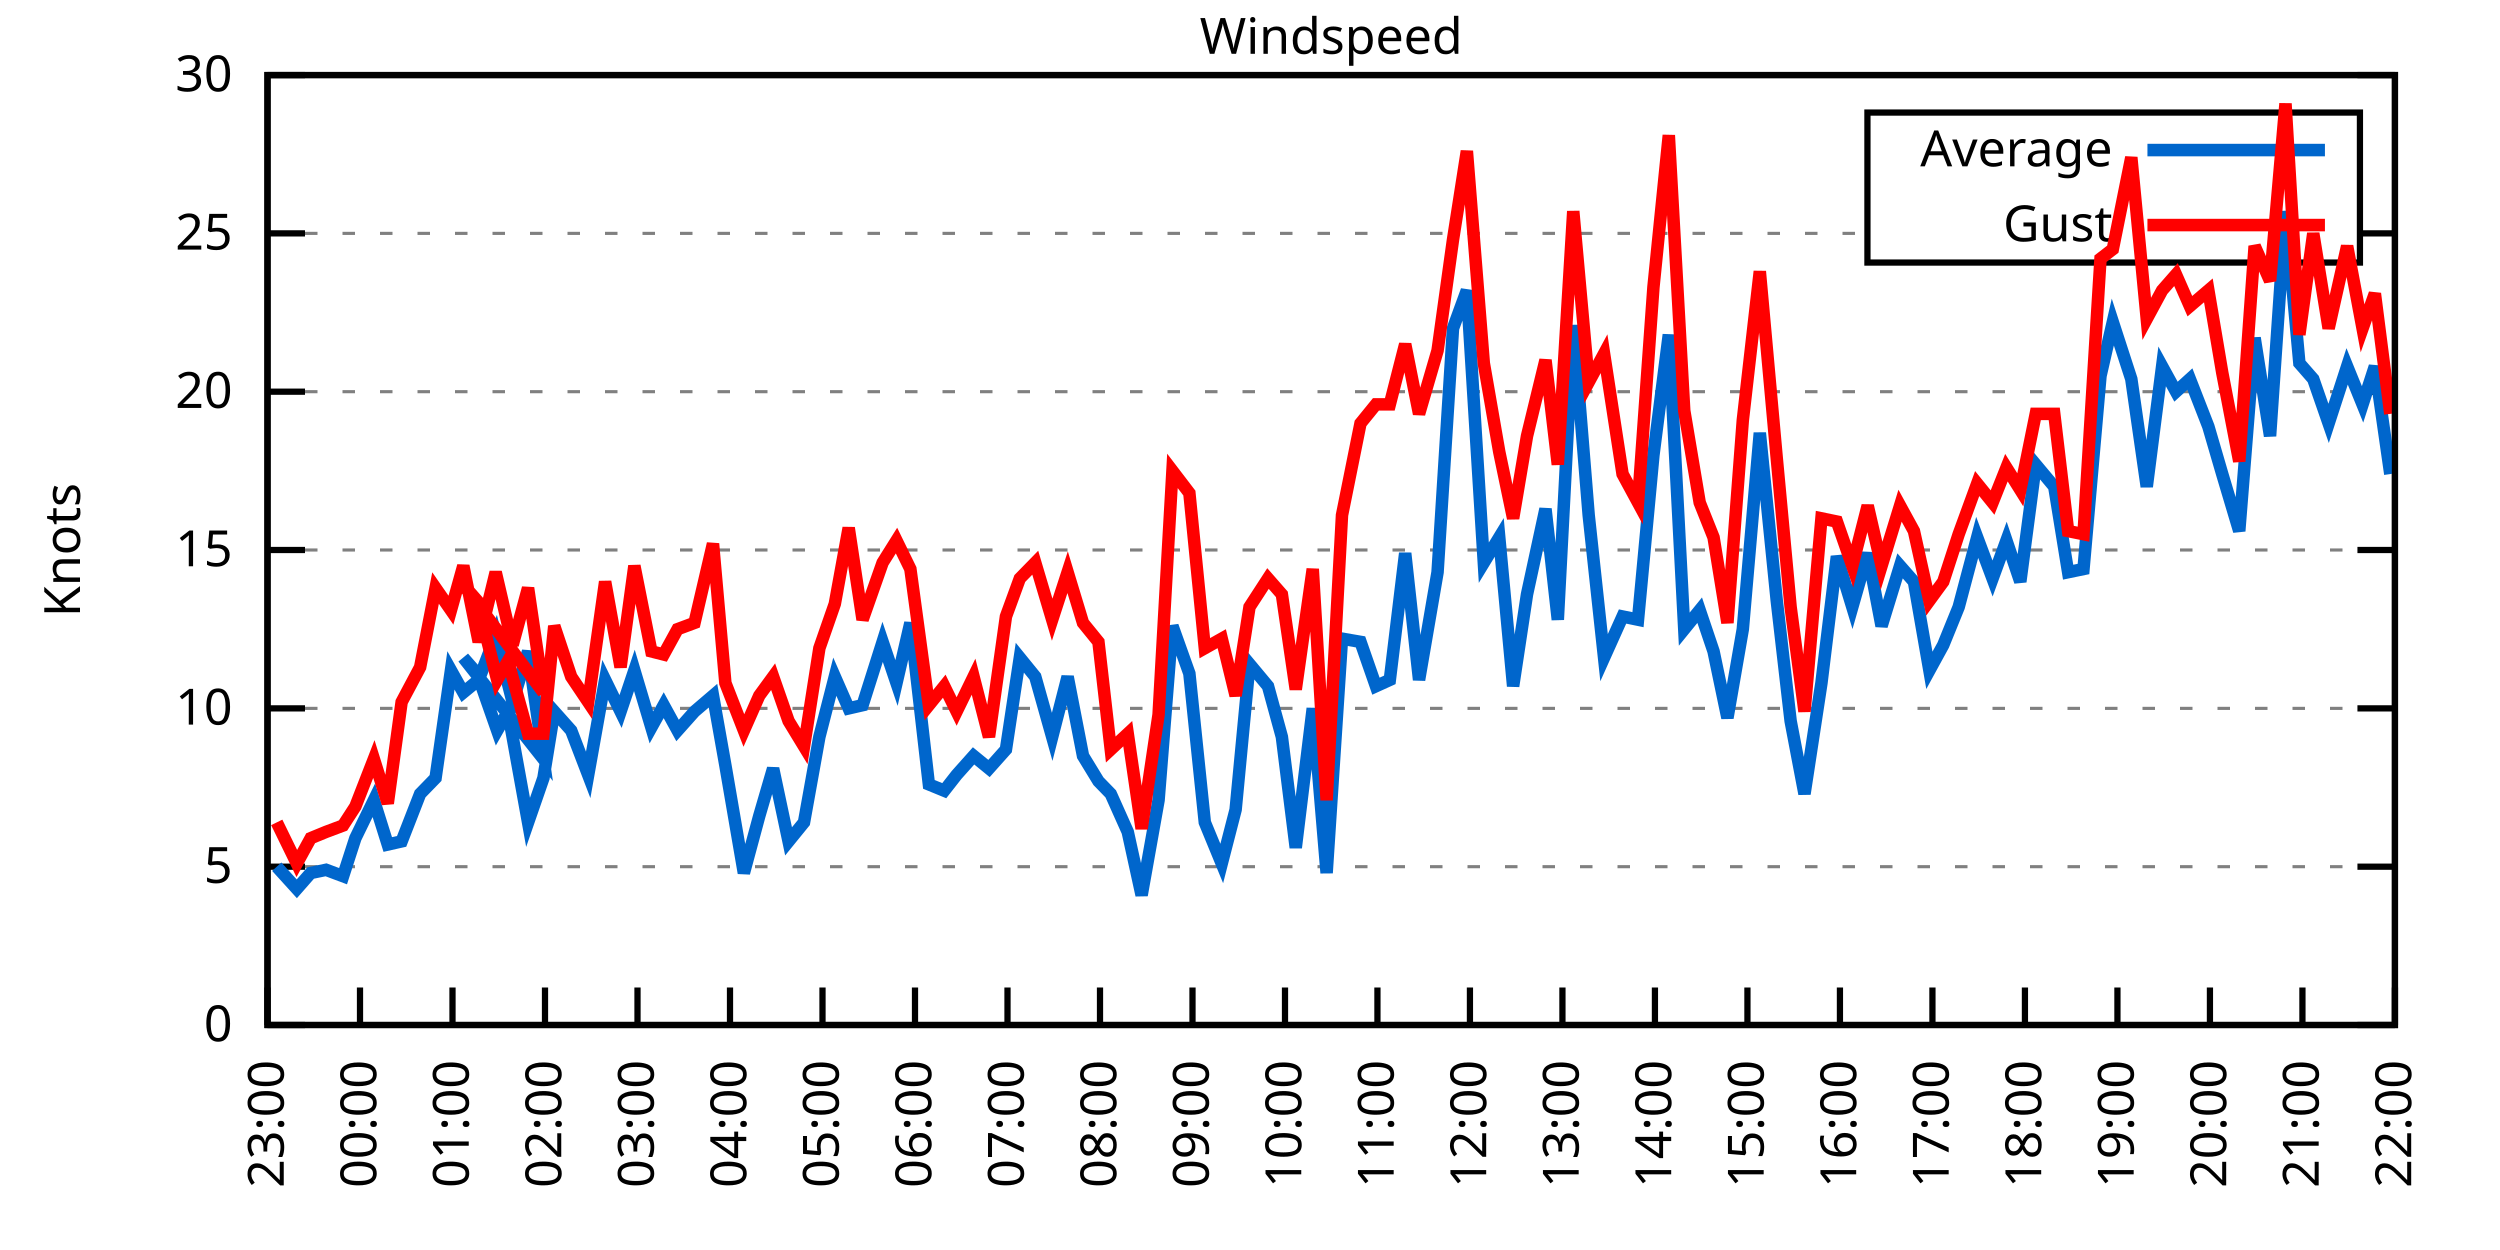
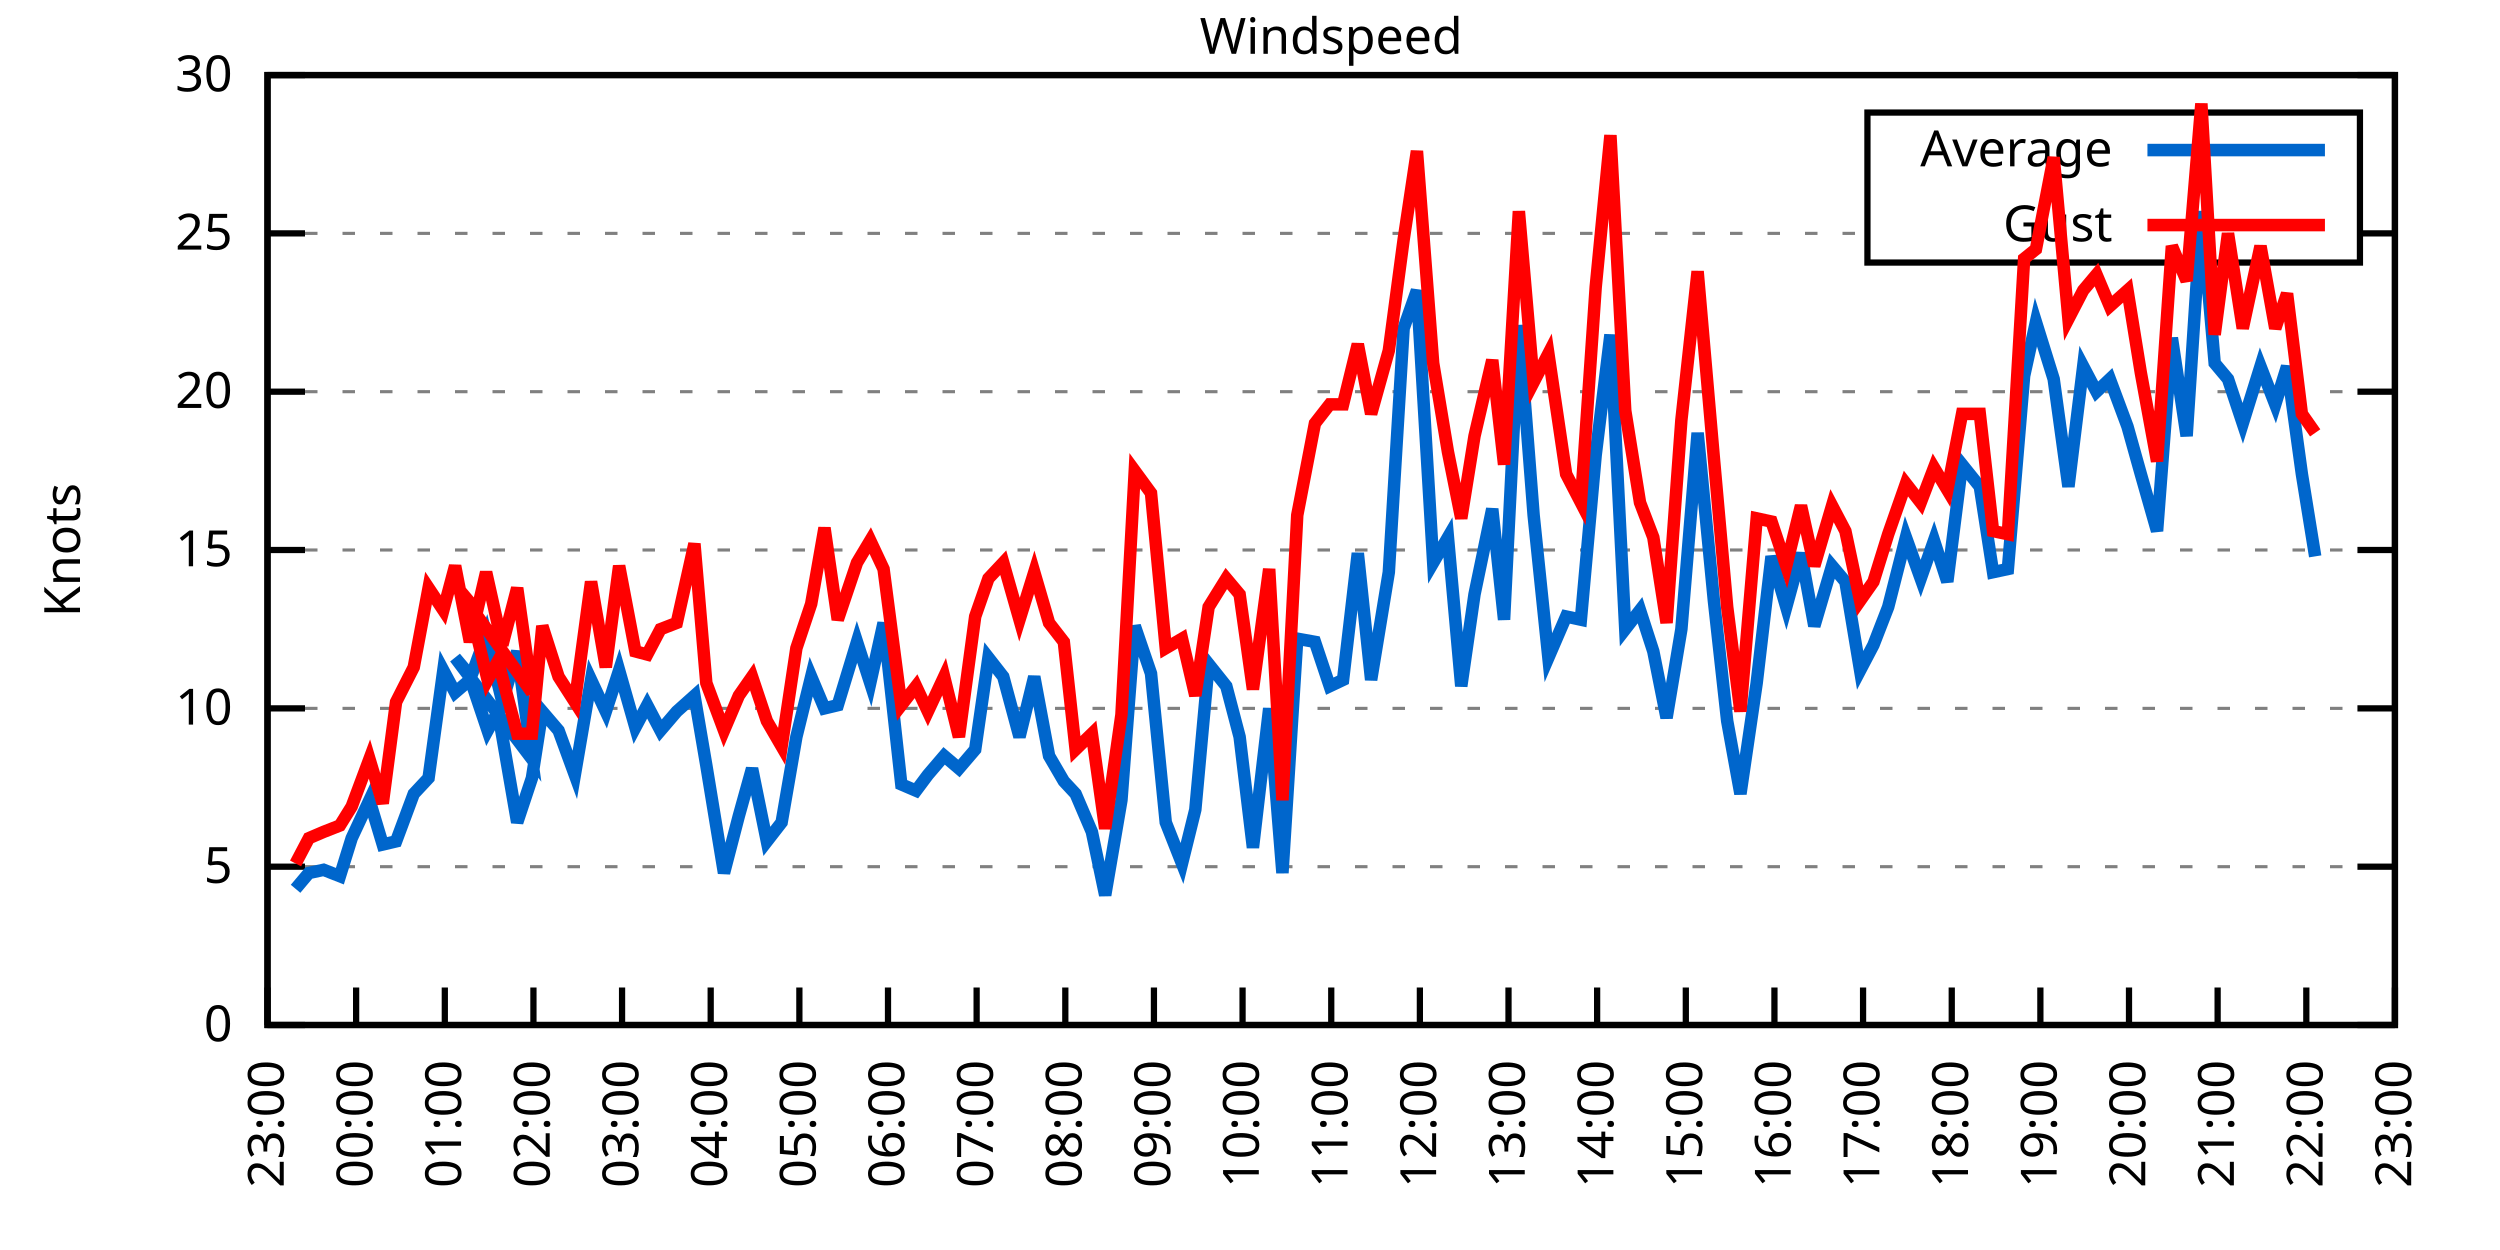
<svg xmlns="http://www.w3.org/2000/svg" xmlns:xlink="http://www.w3.org/1999/xlink" width="400" height="200" viewBox="0 0 400 200">
  <g id="gnuplot_canvas">
    <rect x="0" y="0" width="400" height="200" fill="none" />
    <defs>
      <circle id="gpDot" r="0.5" stroke-width="0.5" stroke="currentColor" />
      <path id="gpPt0" stroke-width="0.333" stroke="currentColor" d="M-1,0 h2 M0,-1 v2" />
      <path id="gpPt1" stroke-width="0.333" stroke="currentColor" d="M-1,-1 L1,1 M1,-1 L-1,1" />
      <path id="gpPt2" stroke-width="0.333" stroke="currentColor" d="M-1,0 L1,0 M0,-1 L0,1 M-1,-1 L1,1 M-1,1 L1,-1" />
      <rect id="gpPt3" stroke-width="0.333" stroke="currentColor" x="-1" y="-1" width="2" height="2" />
      <rect id="gpPt4" stroke-width="0.333" stroke="currentColor" fill="currentColor" x="-1" y="-1" width="2" height="2" />
      <circle id="gpPt5" stroke-width="0.333" stroke="currentColor" cx="0" cy="0" r="1" />
      <use xlink:href="#gpPt5" id="gpPt6" fill="currentColor" stroke="none" />
      <path id="gpPt7" stroke-width="0.333" stroke="currentColor" d="M0,-1.33 L-1.33,0.67 L1.33,0.67 z" />
      <use xlink:href="#gpPt7" id="gpPt8" fill="currentColor" stroke="none" />
      <use xlink:href="#gpPt7" id="gpPt9" stroke="currentColor" transform="rotate(180)" />
      <use xlink:href="#gpPt9" id="gpPt10" fill="currentColor" stroke="none" />
      <use xlink:href="#gpPt3" id="gpPt11" stroke="currentColor" transform="rotate(45)" />
      <use xlink:href="#gpPt11" id="gpPt12" fill="currentColor" stroke="none" />
      <path id="gpPt13" stroke-width="0.333" stroke="currentColor" d="M0,1.330 L1.265,0.411 L0.782,-1.067 L-0.782,-1.076 L-1.265,0.411 z" />
      <use xlink:href="#gpPt13" id="gpPt14" fill="currentColor" stroke="none" />
      <filter id="textbox" filterUnits="objectBoundingBox" x="0" y="0" height="1" width="1">
        <feFlood flood-color="white" flood-opacity="1" result="bgnd" />
        <feComposite in="SourceGraphic" in2="bgnd" operator="atop" />
      </filter>
      <filter id="greybox" filterUnits="objectBoundingBox" x="0" y="0" height="1" width="1">
        <feFlood flood-color="lightgrey" flood-opacity="1" result="grey" />
        <feComposite in="SourceGraphic" in2="grey" operator="atop" />
      </filter>
    </defs>
    <g fill="none" color="white" stroke="currentColor" stroke-width="1.00" stroke-linecap="butt" stroke-linejoin="miter">
</g>
    <g fill="none" color="black" stroke="currentColor" stroke-width="1.00" stroke-linecap="butt" stroke-linejoin="miter">
      <g stroke="none" shape-rendering="crispEdges">
        <polygon fill="rgb(255, 255, 255)" points="42.80,164.00 383.18,164.00 383.18,12.02 42.80,12.02 " />
      </g>
    </g>
    <g fill="none" color="black" stroke="currentColor" stroke-width="1.00" stroke-linecap="butt" stroke-linejoin="miter">
</g>
    <g fill="none" color="black" stroke="black" stroke-width="0.50" stroke-linecap="butt" stroke-linejoin="miter">
</g>
    <g fill="none" color="gray" stroke="currentColor" stroke-width="0.50" stroke-linecap="butt" stroke-linejoin="miter">
      <path stroke="gray" stroke-dasharray="2,4" class="gridline" d="M42.80,164.00 L383.19,164.00  " />
    </g>
    <g fill="none" color="gray" stroke="gray" stroke-width="1.00" stroke-linecap="butt" stroke-linejoin="miter">
</g>
    <g fill="none" color="black" stroke="currentColor" stroke-width="1.00" stroke-linecap="butt" stroke-linejoin="miter">
      <path stroke="black" d="M42.80,164.00 L48.80,164.00 M383.19,164.00 L377.19,164.00  " />
      <g transform="translate(37.20,166.60)" stroke="none" fill="black" font-family="Sans" font-size="8.00" text-anchor="end">
        <text>
          <tspan font-family="Sans"> 0</tspan>
        </text>
      </g>
    </g>
    <g fill="none" color="black" stroke="currentColor" stroke-width="1.00" stroke-linecap="butt" stroke-linejoin="miter">
</g>
    <g fill="none" color="black" stroke="black" stroke-width="0.50" stroke-linecap="butt" stroke-linejoin="miter">
</g>
    <g fill="none" color="gray" stroke="currentColor" stroke-width="0.50" stroke-linecap="butt" stroke-linejoin="miter">
      <path stroke="gray" stroke-dasharray="2,4" class="gridline" d="M42.80,138.67 L383.19,138.67  " />
    </g>
    <g fill="none" color="gray" stroke="gray" stroke-width="1.00" stroke-linecap="butt" stroke-linejoin="miter">
</g>
    <g fill="none" color="black" stroke="currentColor" stroke-width="1.00" stroke-linecap="butt" stroke-linejoin="miter">
      <path stroke="black" d="M42.80,138.67 L48.80,138.67 M383.19,138.67 L377.19,138.67  " />
      <g transform="translate(37.20,141.27)" stroke="none" fill="black" font-family="Sans" font-size="8.00" text-anchor="end">
        <text>
          <tspan font-family="Sans"> 5</tspan>
        </text>
      </g>
    </g>
    <g fill="none" color="black" stroke="currentColor" stroke-width="1.00" stroke-linecap="butt" stroke-linejoin="miter">
</g>
    <g fill="none" color="black" stroke="black" stroke-width="0.50" stroke-linecap="butt" stroke-linejoin="miter">
</g>
    <g fill="none" color="gray" stroke="currentColor" stroke-width="0.50" stroke-linecap="butt" stroke-linejoin="miter">
      <path stroke="gray" stroke-dasharray="2,4" class="gridline" d="M42.80,113.34 L383.19,113.34  " />
    </g>
    <g fill="none" color="gray" stroke="gray" stroke-width="1.00" stroke-linecap="butt" stroke-linejoin="miter">
</g>
    <g fill="none" color="black" stroke="currentColor" stroke-width="1.00" stroke-linecap="butt" stroke-linejoin="miter">
      <path stroke="black" d="M42.80,113.34 L48.80,113.34 M383.19,113.34 L377.19,113.34  " />
      <g transform="translate(37.20,115.94)" stroke="none" fill="black" font-family="Sans" font-size="8.00" text-anchor="end">
        <text>
          <tspan font-family="Sans"> 10</tspan>
        </text>
      </g>
    </g>
    <g fill="none" color="black" stroke="currentColor" stroke-width="1.00" stroke-linecap="butt" stroke-linejoin="miter">
</g>
    <g fill="none" color="black" stroke="black" stroke-width="0.50" stroke-linecap="butt" stroke-linejoin="miter">
</g>
    <g fill="none" color="gray" stroke="currentColor" stroke-width="0.50" stroke-linecap="butt" stroke-linejoin="miter">
      <path stroke="gray" stroke-dasharray="2,4" class="gridline" d="M42.80,88.00 L383.19,88.00  " />
    </g>
    <g fill="none" color="gray" stroke="gray" stroke-width="1.00" stroke-linecap="butt" stroke-linejoin="miter">
</g>
    <g fill="none" color="black" stroke="currentColor" stroke-width="1.00" stroke-linecap="butt" stroke-linejoin="miter">
      <path stroke="black" d="M42.80,88.00 L48.80,88.00 M383.19,88.00 L377.19,88.00  " />
      <g transform="translate(37.20,90.60)" stroke="none" fill="black" font-family="Sans" font-size="8.00" text-anchor="end">
        <text>
          <tspan font-family="Sans"> 15</tspan>
        </text>
      </g>
    </g>
    <g fill="none" color="black" stroke="currentColor" stroke-width="1.00" stroke-linecap="butt" stroke-linejoin="miter">
</g>
    <g fill="none" color="black" stroke="black" stroke-width="0.50" stroke-linecap="butt" stroke-linejoin="miter">
</g>
    <g fill="none" color="gray" stroke="currentColor" stroke-width="0.50" stroke-linecap="butt" stroke-linejoin="miter">
      <path stroke="gray" stroke-dasharray="2,4" class="gridline" d="M42.80,62.67 L383.19,62.67  " />
    </g>
    <g fill="none" color="gray" stroke="gray" stroke-width="1.00" stroke-linecap="butt" stroke-linejoin="miter">
</g>
    <g fill="none" color="black" stroke="currentColor" stroke-width="1.00" stroke-linecap="butt" stroke-linejoin="miter">
      <path stroke="black" d="M42.80,62.67 L48.80,62.67 M383.19,62.67 L377.19,62.67  " />
      <g transform="translate(37.20,65.27)" stroke="none" fill="black" font-family="Sans" font-size="8.00" text-anchor="end">
        <text>
          <tspan font-family="Sans"> 20</tspan>
        </text>
      </g>
    </g>
    <g fill="none" color="black" stroke="currentColor" stroke-width="1.00" stroke-linecap="butt" stroke-linejoin="miter">
</g>
    <g fill="none" color="black" stroke="black" stroke-width="0.50" stroke-linecap="butt" stroke-linejoin="miter">
</g>
    <g fill="none" color="gray" stroke="currentColor" stroke-width="0.50" stroke-linecap="butt" stroke-linejoin="miter">
      <path stroke="gray" stroke-dasharray="2,4" class="gridline" d="M42.80,37.34 L298.79,37.34 M377.59,37.34 L383.19,37.34  " />
    </g>
    <g fill="none" color="gray" stroke="gray" stroke-width="1.00" stroke-linecap="butt" stroke-linejoin="miter">
</g>
    <g fill="none" color="black" stroke="currentColor" stroke-width="1.00" stroke-linecap="butt" stroke-linejoin="miter">
      <path stroke="black" d="M42.80,37.34 L48.80,37.34 M383.19,37.34 L377.19,37.34  " />
      <g transform="translate(37.20,39.94)" stroke="none" fill="black" font-family="Sans" font-size="8.00" text-anchor="end">
        <text>
          <tspan font-family="Sans"> 25</tspan>
        </text>
      </g>
    </g>
    <g fill="none" color="black" stroke="currentColor" stroke-width="1.00" stroke-linecap="butt" stroke-linejoin="miter">
</g>
    <g fill="none" color="black" stroke="black" stroke-width="0.50" stroke-linecap="butt" stroke-linejoin="miter">
</g>
    <g fill="none" color="gray" stroke="currentColor" stroke-width="0.50" stroke-linecap="butt" stroke-linejoin="miter">
      <path stroke="gray" stroke-dasharray="2,4" class="gridline" d="M42.80,12.01 L383.19,12.01  " />
    </g>
    <g fill="none" color="gray" stroke="gray" stroke-width="1.00" stroke-linecap="butt" stroke-linejoin="miter">
</g>
    <g fill="none" color="black" stroke="currentColor" stroke-width="1.00" stroke-linecap="butt" stroke-linejoin="miter">
      <path stroke="black" d="M42.80,12.01 L48.80,12.01 M383.19,12.01 L377.19,12.01  " />
      <g transform="translate(37.20,14.61)" stroke="none" fill="black" font-family="Sans" font-size="8.00" text-anchor="end">
        <text>
          <tspan font-family="Sans"> 30</tspan>
        </text>
      </g>
    </g>
    <g fill="none" color="black" stroke="currentColor" stroke-width="1.00" stroke-linecap="butt" stroke-linejoin="miter">
      <path stroke="black" d="M42.80,164.00 L42.80,158.00  " />
      <g transform="translate(45.40,169.60) rotate(270.00)" stroke="none" fill="black" font-family="Sans" font-size="8.00" text-anchor="end">
        <text>
          <tspan font-family="Sans">23:00</tspan>
        </text>
      </g>
    </g>
    <g fill="none" color="black" stroke="currentColor" stroke-width="1.00" stroke-linecap="butt" stroke-linejoin="miter">
-       <path stroke="black" d="M57.60,164.00 L57.60,158.00  " />
-       <g transform="translate(60.20,169.60) rotate(270.00)" stroke="none" fill="black" font-family="Sans" font-size="8.00" text-anchor="end">
+       <path stroke="black" d="M56.98,164.00 L56.98,158.00  " />
+       <g transform="translate(59.58,169.60) rotate(270.00)" stroke="none" fill="black" font-family="Sans" font-size="8.00" text-anchor="end">
        <text>
          <tspan font-family="Sans">00:00</tspan>
        </text>
      </g>
    </g>
    <g fill="none" color="black" stroke="currentColor" stroke-width="1.00" stroke-linecap="butt" stroke-linejoin="miter">
-       <path stroke="black" d="M72.40,164.00 L72.40,158.00  " />
-       <g transform="translate(75.00,169.60) rotate(270.00)" stroke="none" fill="black" font-family="Sans" font-size="8.00" text-anchor="end">
+       <path stroke="black" d="M71.17,164.00 L71.17,158.00  " />
+       <g transform="translate(73.77,169.60) rotate(270.00)" stroke="none" fill="black" font-family="Sans" font-size="8.00" text-anchor="end">
        <text>
          <tspan font-family="Sans">01:00</tspan>
        </text>
      </g>
    </g>
    <g fill="none" color="black" stroke="currentColor" stroke-width="1.00" stroke-linecap="butt" stroke-linejoin="miter">
-       <path stroke="black" d="M87.20,164.00 L87.20,158.00  " />
-       <g transform="translate(89.80,169.60) rotate(270.00)" stroke="none" fill="black" font-family="Sans" font-size="8.00" text-anchor="end">
+       <path stroke="black" d="M85.35,164.00 L85.35,158.00  " />
+       <g transform="translate(87.95,169.60) rotate(270.00)" stroke="none" fill="black" font-family="Sans" font-size="8.00" text-anchor="end">
        <text>
          <tspan font-family="Sans">02:00</tspan>
        </text>
      </g>
    </g>
    <g fill="none" color="black" stroke="currentColor" stroke-width="1.00" stroke-linecap="butt" stroke-linejoin="miter">
-       <path stroke="black" d="M102.00,164.00 L102.00,158.00  " />
-       <g transform="translate(104.60,169.60) rotate(270.00)" stroke="none" fill="black" font-family="Sans" font-size="8.00" text-anchor="end">
+       <path stroke="black" d="M99.53,164.00 L99.53,158.00  " />
+       <g transform="translate(102.13,169.60) rotate(270.00)" stroke="none" fill="black" font-family="Sans" font-size="8.00" text-anchor="end">
        <text>
          <tspan font-family="Sans">03:00</tspan>
        </text>
      </g>
    </g>
    <g fill="none" color="black" stroke="currentColor" stroke-width="1.00" stroke-linecap="butt" stroke-linejoin="miter">
-       <path stroke="black" d="M116.80,164.00 L116.80,158.00  " />
-       <g transform="translate(119.40,169.60) rotate(270.00)" stroke="none" fill="black" font-family="Sans" font-size="8.00" text-anchor="end">
+       <path stroke="black" d="M113.71,164.00 L113.71,158.00  " />
+       <g transform="translate(116.31,169.60) rotate(270.00)" stroke="none" fill="black" font-family="Sans" font-size="8.00" text-anchor="end">
        <text>
          <tspan font-family="Sans">04:00</tspan>
        </text>
      </g>
    </g>
    <g fill="none" color="black" stroke="currentColor" stroke-width="1.00" stroke-linecap="butt" stroke-linejoin="miter">
-       <path stroke="black" d="M131.60,164.00 L131.60,158.00  " />
-       <g transform="translate(134.20,169.60) rotate(270.00)" stroke="none" fill="black" font-family="Sans" font-size="8.00" text-anchor="end">
+       <path stroke="black" d="M127.90,164.00 L127.90,158.00  " />
+       <g transform="translate(130.50,169.60) rotate(270.00)" stroke="none" fill="black" font-family="Sans" font-size="8.00" text-anchor="end">
        <text>
          <tspan font-family="Sans">05:00</tspan>
        </text>
      </g>
    </g>
    <g fill="none" color="black" stroke="currentColor" stroke-width="1.00" stroke-linecap="butt" stroke-linejoin="miter">
-       <path stroke="black" d="M146.40,164.00 L146.40,158.00  " />
-       <g transform="translate(149.00,169.60) rotate(270.00)" stroke="none" fill="black" font-family="Sans" font-size="8.00" text-anchor="end">
+       <path stroke="black" d="M142.08,164.00 L142.08,158.00  " />
+       <g transform="translate(144.68,169.60) rotate(270.00)" stroke="none" fill="black" font-family="Sans" font-size="8.00" text-anchor="end">
        <text>
          <tspan font-family="Sans">06:00</tspan>
        </text>
      </g>
    </g>
    <g fill="none" color="black" stroke="currentColor" stroke-width="1.00" stroke-linecap="butt" stroke-linejoin="miter">
-       <path stroke="black" d="M161.20,164.00 L161.20,158.00  " />
-       <g transform="translate(163.80,169.60) rotate(270.00)" stroke="none" fill="black" font-family="Sans" font-size="8.00" text-anchor="end">
+       <path stroke="black" d="M156.26,164.00 L156.26,158.00  " />
+       <g transform="translate(158.86,169.60) rotate(270.00)" stroke="none" fill="black" font-family="Sans" font-size="8.00" text-anchor="end">
        <text>
          <tspan font-family="Sans">07:00</tspan>
        </text>
      </g>
    </g>
    <g fill="none" color="black" stroke="currentColor" stroke-width="1.00" stroke-linecap="butt" stroke-linejoin="miter">
-       <path stroke="black" d="M176.00,164.00 L176.00,158.00  " />
-       <g transform="translate(178.60,169.60) rotate(270.00)" stroke="none" fill="black" font-family="Sans" font-size="8.00" text-anchor="end">
+       <path stroke="black" d="M170.45,164.00 L170.45,158.00  " />
+       <g transform="translate(173.05,169.60) rotate(270.00)" stroke="none" fill="black" font-family="Sans" font-size="8.00" text-anchor="end">
        <text>
          <tspan font-family="Sans">08:00</tspan>
        </text>
      </g>
    </g>
    <g fill="none" color="black" stroke="currentColor" stroke-width="1.00" stroke-linecap="butt" stroke-linejoin="miter">
-       <path stroke="black" d="M190.80,164.00 L190.80,158.00  " />
-       <g transform="translate(193.40,169.60) rotate(270.00)" stroke="none" fill="black" font-family="Sans" font-size="8.00" text-anchor="end">
+       <path stroke="black" d="M184.63,164.00 L184.63,158.00  " />
+       <g transform="translate(187.23,169.60) rotate(270.00)" stroke="none" fill="black" font-family="Sans" font-size="8.00" text-anchor="end">
        <text>
          <tspan font-family="Sans">09:00</tspan>
        </text>
      </g>
    </g>
    <g fill="none" color="black" stroke="currentColor" stroke-width="1.00" stroke-linecap="butt" stroke-linejoin="miter">
-       <path stroke="black" d="M205.60,164.00 L205.60,158.00  " />
-       <g transform="translate(208.20,169.60) rotate(270.00)" stroke="none" fill="black" font-family="Sans" font-size="8.00" text-anchor="end">
+       <path stroke="black" d="M198.81,164.00 L198.81,158.00  " />
+       <g transform="translate(201.41,169.60) rotate(270.00)" stroke="none" fill="black" font-family="Sans" font-size="8.00" text-anchor="end">
        <text>
          <tspan font-family="Sans">10:00</tspan>
        </text>
      </g>
    </g>
    <g fill="none" color="black" stroke="currentColor" stroke-width="1.00" stroke-linecap="butt" stroke-linejoin="miter">
-       <path stroke="black" d="M220.39,164.00 L220.39,158.00  " />
-       <g transform="translate(222.99,169.60) rotate(270.00)" stroke="none" fill="black" font-family="Sans" font-size="8.00" text-anchor="end">
+       <path stroke="black" d="M213.00,164.00 L213.00,158.00  " />
+       <g transform="translate(215.60,169.60) rotate(270.00)" stroke="none" fill="black" font-family="Sans" font-size="8.00" text-anchor="end">
        <text>
          <tspan font-family="Sans">11:00</tspan>
        </text>
      </g>
    </g>
    <g fill="none" color="black" stroke="currentColor" stroke-width="1.00" stroke-linecap="butt" stroke-linejoin="miter">
-       <path stroke="black" d="M235.19,164.00 L235.19,158.00  " />
-       <g transform="translate(237.79,169.60) rotate(270.00)" stroke="none" fill="black" font-family="Sans" font-size="8.00" text-anchor="end">
+       <path stroke="black" d="M227.18,164.00 L227.18,158.00  " />
+       <g transform="translate(229.78,169.60) rotate(270.00)" stroke="none" fill="black" font-family="Sans" font-size="8.00" text-anchor="end">
        <text>
          <tspan font-family="Sans">12:00</tspan>
        </text>
      </g>
    </g>
    <g fill="none" color="black" stroke="currentColor" stroke-width="1.00" stroke-linecap="butt" stroke-linejoin="miter">
-       <path stroke="black" d="M249.99,164.00 L249.99,158.00  " />
-       <g transform="translate(252.59,169.60) rotate(270.00)" stroke="none" fill="black" font-family="Sans" font-size="8.00" text-anchor="end">
+       <path stroke="black" d="M241.36,164.00 L241.36,158.00  " />
+       <g transform="translate(243.96,169.60) rotate(270.00)" stroke="none" fill="black" font-family="Sans" font-size="8.00" text-anchor="end">
        <text>
          <tspan font-family="Sans">13:00</tspan>
        </text>
      </g>
    </g>
    <g fill="none" color="black" stroke="currentColor" stroke-width="1.00" stroke-linecap="butt" stroke-linejoin="miter">
-       <path stroke="black" d="M264.79,164.00 L264.79,158.00  " />
-       <g transform="translate(267.39,169.60) rotate(270.00)" stroke="none" fill="black" font-family="Sans" font-size="8.00" text-anchor="end">
+       <path stroke="black" d="M255.54,164.00 L255.54,158.00  " />
+       <g transform="translate(258.14,169.60) rotate(270.00)" stroke="none" fill="black" font-family="Sans" font-size="8.00" text-anchor="end">
        <text>
          <tspan font-family="Sans">14:00</tspan>
        </text>
      </g>
    </g>
    <g fill="none" color="black" stroke="currentColor" stroke-width="1.00" stroke-linecap="butt" stroke-linejoin="miter">
-       <path stroke="black" d="M279.59,164.00 L279.59,158.00  " />
-       <g transform="translate(282.19,169.60) rotate(270.00)" stroke="none" fill="black" font-family="Sans" font-size="8.00" text-anchor="end">
+       <path stroke="black" d="M269.73,164.00 L269.73,158.00  " />
+       <g transform="translate(272.33,169.60) rotate(270.00)" stroke="none" fill="black" font-family="Sans" font-size="8.00" text-anchor="end">
        <text>
          <tspan font-family="Sans">15:00</tspan>
        </text>
      </g>
    </g>
    <g fill="none" color="black" stroke="currentColor" stroke-width="1.00" stroke-linecap="butt" stroke-linejoin="miter">
-       <path stroke="black" d="M294.39,164.00 L294.39,158.00  " />
-       <g transform="translate(296.99,169.60) rotate(270.00)" stroke="none" fill="black" font-family="Sans" font-size="8.00" text-anchor="end">
+       <path stroke="black" d="M283.91,164.00 L283.91,158.00  " />
+       <g transform="translate(286.51,169.60) rotate(270.00)" stroke="none" fill="black" font-family="Sans" font-size="8.00" text-anchor="end">
        <text>
          <tspan font-family="Sans">16:00</tspan>
        </text>
      </g>
    </g>
    <g fill="none" color="black" stroke="currentColor" stroke-width="1.00" stroke-linecap="butt" stroke-linejoin="miter">
-       <path stroke="black" d="M309.19,164.00 L309.19,158.00  " />
-       <g transform="translate(311.79,169.60) rotate(270.00)" stroke="none" fill="black" font-family="Sans" font-size="8.00" text-anchor="end">
+       <path stroke="black" d="M298.09,164.00 L298.09,158.00  " />
+       <g transform="translate(300.69,169.60) rotate(270.00)" stroke="none" fill="black" font-family="Sans" font-size="8.00" text-anchor="end">
        <text>
          <tspan font-family="Sans">17:00</tspan>
        </text>
      </g>
    </g>
    <g fill="none" color="black" stroke="currentColor" stroke-width="1.00" stroke-linecap="butt" stroke-linejoin="miter">
-       <path stroke="black" d="M323.99,164.00 L323.99,158.00  " />
-       <g transform="translate(326.59,169.60) rotate(270.00)" stroke="none" fill="black" font-family="Sans" font-size="8.00" text-anchor="end">
+       <path stroke="black" d="M312.28,164.00 L312.28,158.00  " />
+       <g transform="translate(314.88,169.60) rotate(270.00)" stroke="none" fill="black" font-family="Sans" font-size="8.00" text-anchor="end">
        <text>
          <tspan font-family="Sans">18:00</tspan>
        </text>
      </g>
    </g>
    <g fill="none" color="black" stroke="currentColor" stroke-width="1.00" stroke-linecap="butt" stroke-linejoin="miter">
-       <path stroke="black" d="M338.79,164.00 L338.79,158.00  " />
-       <g transform="translate(341.39,169.60) rotate(270.00)" stroke="none" fill="black" font-family="Sans" font-size="8.00" text-anchor="end">
+       <path stroke="black" d="M326.46,164.00 L326.46,158.00  " />
+       <g transform="translate(329.06,169.60) rotate(270.00)" stroke="none" fill="black" font-family="Sans" font-size="8.00" text-anchor="end">
        <text>
          <tspan font-family="Sans">19:00</tspan>
        </text>
      </g>
    </g>
    <g fill="none" color="black" stroke="currentColor" stroke-width="1.00" stroke-linecap="butt" stroke-linejoin="miter">
-       <path stroke="black" d="M353.59,164.00 L353.59,158.00  " />
-       <g transform="translate(356.19,169.60) rotate(270.00)" stroke="none" fill="black" font-family="Sans" font-size="8.00" text-anchor="end">
+       <path stroke="black" d="M340.64,164.00 L340.64,158.00  " />
+       <g transform="translate(343.24,169.60) rotate(270.00)" stroke="none" fill="black" font-family="Sans" font-size="8.00" text-anchor="end">
        <text>
          <tspan font-family="Sans">20:00</tspan>
        </text>
      </g>
    </g>
    <g fill="none" color="black" stroke="currentColor" stroke-width="1.00" stroke-linecap="butt" stroke-linejoin="miter">
-       <path stroke="black" d="M368.39,164.00 L368.39,158.00  " />
-       <g transform="translate(370.99,169.60) rotate(270.00)" stroke="none" fill="black" font-family="Sans" font-size="8.00" text-anchor="end">
+       <path stroke="black" d="M354.82,164.00 L354.82,158.00  " />
+       <g transform="translate(357.42,169.60) rotate(270.00)" stroke="none" fill="black" font-family="Sans" font-size="8.00" text-anchor="end">
        <text>
          <tspan font-family="Sans">21:00</tspan>
+         </text>
+       </g>
+     </g>
+     <g fill="none" color="black" stroke="currentColor" stroke-width="1.00" stroke-linecap="butt" stroke-linejoin="miter">
+       <path stroke="black" d="M369.01,164.00 L369.01,158.00  " />
+       <g transform="translate(371.61,169.60) rotate(270.00)" stroke="none" fill="black" font-family="Sans" font-size="8.00" text-anchor="end">
+         <text>
+           <tspan font-family="Sans">22:00</tspan>
        </text>
      </g>
    </g>
    <g fill="none" color="black" stroke="currentColor" stroke-width="1.00" stroke-linecap="butt" stroke-linejoin="miter">
      <path stroke="black" d="M383.19,164.00 L383.19,158.00  " />
      <g transform="translate(385.79,169.60) rotate(270.00)" stroke="none" fill="black" font-family="Sans" font-size="8.00" text-anchor="end">
        <text>
-           <tspan font-family="Sans">22:00</tspan>
+           <tspan font-family="Sans">23:00</tspan>
        </text>
      </g>
    </g>
    <g fill="none" color="black" stroke="currentColor" stroke-width="1.00" stroke-linecap="butt" stroke-linejoin="miter">
</g>
    <g fill="none" color="black" stroke="currentColor" stroke-width="1.00" stroke-linecap="butt" stroke-linejoin="miter">
      <path stroke="black" d="M42.80,12.01 L42.80,164.00 L383.19,164.00 L383.19,12.01 L42.80,12.01 Z  " />
    </g>
    <g fill="none" color="black" stroke="currentColor" stroke-width="1.00" stroke-linecap="butt" stroke-linejoin="miter">
</g>
    <g fill="none" color="black" stroke="currentColor" stroke-width="1.00" stroke-linecap="butt" stroke-linejoin="miter">
      <path stroke="black" d="M298.79,42.01 L298.79,18.01 L377.59,18.01 L377.59,42.01 L298.79,42.01 Z  " />
    </g>
    <g id="Windspeed_plot_1">
      <g fill="none" color="white" stroke="black" stroke-width="2.00" stroke-linecap="butt" stroke-linejoin="miter">
</g>
      <g fill="none" color="black" stroke="currentColor" stroke-width="2.00" stroke-linecap="butt" stroke-linejoin="miter">
        <g transform="translate(337.99,26.61)" stroke="none" fill="black" font-family="Sans" font-size="8.00" text-anchor="end">
          <text>
            <tspan font-family="Sans">Average</tspan>
          </text>
        </g>
      </g>
      <g fill="none" color="black" stroke="currentColor" stroke-width="2.00" stroke-linecap="butt" stroke-linejoin="miter">
-         <path stroke="rgb(  0, 102, 204)" d="M343.59,24.01 L371.99,24.01 M44.28,138.67 L47.49,142.21 L49.71,139.68 L52.17,139.17 L54.89,140.19 L56.86,134.11   L59.82,128.03 L62.04,135.12 L64.26,134.62 L67.22,127.02 L69.69,124.48 L72.15,107.26 L74.13,110.80 L76.59,108.78   L79.31,101.68 L82.02,112.32 L84.49,104.22 L86.95,121.44 L74.13,105.23 L76.35,107.76 L79.55,116.88 L81.28,113.84   L84.49,131.58 L86.95,124.48 L88.68,113.84 L91.39,116.88 L94.11,123.98 L96.82,108.78 L99.29,113.84 L101.50,107.26   L104.22,116.38 L106.19,112.83 L108.41,116.88 L111.12,113.84 L114.08,111.31 L116.06,122.46 L119.02,139.68 L121.48,130.56   L123.70,122.96 L126.17,134.62 L128.64,131.58 L131.10,117.90 L133.57,108.27 L135.79,113.34 L138.01,112.83 L141.22,102.70   L143.44,109.28 L145.66,99.66 L148.62,125.50 L151.08,126.51 L153.06,123.98 L155.77,120.94 L158.24,122.96 L160.95,119.92   L163.17,105.23 L165.64,108.27 L168.35,117.90 L170.82,108.27 L173.28,120.94 L175.75,124.99 L177.72,127.02 L180.44,133.10   L182.66,143.23 L185.37,128.03 L187.59,100.16 L190.30,107.76 L192.77,131.58 L195.48,138.16 L197.70,129.55 L199.92,106.24   L202.88,109.79 L205.10,117.90 L207.32,135.63 L210.04,113.34 L212.26,139.68 L214.72,102.19 L217.68,102.70 L220.15,109.79   L222.37,108.78 L224.83,88.51 L227.05,108.78 L230.01,91.55 L232.48,52.54 L234.70,46.46 L237.41,90.03 L239.88,85.98   L242.10,109.79 L244.32,95.10 L247.28,81.42 L249.25,99.15 L251.72,52.03 L254.19,82.43 L256.65,105.23 L259.61,98.64   L262.08,99.15 L264.55,72.81 L267.01,53.55 L269.48,100.67 L271.95,97.63 L274.17,104.22 L276.39,114.86 L278.85,100.67   L281.57,69.26 L284.28,96.11 L286.50,115.36 L288.72,127.02 L291.43,109.28 L293.90,89.02 L296.37,97.12 L298.83,88.51   L301.05,100.16 L304.01,90.54 L306.23,93.07 L308.70,107.26 L310.92,103.20 L313.39,97.12 L316.35,85.98 L318.81,92.56   L321.03,86.49 L323.25,93.07 L325.72,74.33 L328.68,77.87 L330.90,91.55 L333.36,91.04 L336.08,60.14 L338.05,51.53   L341.01,60.65 L343.48,77.87 L345.94,58.62 L348.16,62.67 L350.38,60.65 L353.34,68.25 L355.56,75.85 L358.28,84.97   L360.74,54.06 L363.21,69.77 L365.68,33.80 L367.90,58.11 L370.12,60.65 L372.58,67.74 L375.54,58.62 L378.01,64.70   L379.98,58.62 L382.45,75.85  " />
+         <path stroke="rgb(  0, 102, 204)" d="M343.59,24.01 L371.99,24.01 M47.29,142.21 L49.42,139.68 L51.78,139.17 L54.38,140.19 L56.27,134.11 L59.11,128.03   L61.24,135.12 L63.37,134.62 L66.20,127.02 L68.57,124.48 L70.93,107.26 L72.82,110.80 L75.18,108.78 L77.78,101.68   L80.38,112.32 L82.75,104.22 L85.11,121.44 L72.82,105.23 L74.95,107.76 L78.02,116.88 L79.68,113.84 L82.75,131.58   L85.11,124.48 L86.77,113.84 L89.37,116.88 L91.97,123.98 L94.57,108.78 L96.93,113.84 L99.06,107.26 L101.66,116.38   L103.55,112.83 L105.68,116.88 L108.28,113.84 L111.11,111.31 L113.01,122.46 L115.84,139.68 L118.21,130.56 L120.33,122.96   L122.70,134.62 L125.06,131.58 L127.42,117.90 L129.79,108.27 L131.92,113.34 L134.04,112.83 L137.12,102.70 L139.24,109.28   L141.37,99.66 L144.21,125.50 L146.57,126.51 L148.46,123.98 L151.06,120.94 L153.43,122.96 L156.03,119.92 L158.15,105.23   L160.52,108.27 L163.12,117.90 L165.48,108.27 L167.85,120.94 L170.21,124.99 L172.10,127.02 L174.70,133.10 L176.83,143.23   L179.43,128.03 L181.56,100.16 L184.16,107.76 L186.52,131.58 L189.12,138.16 L191.25,129.55 L193.38,106.24 L196.21,109.79   L198.34,117.90 L200.47,135.63 L203.07,113.34 L205.19,139.68 L207.56,102.19 L210.39,102.70 L212.76,109.79 L214.89,108.78   L217.25,88.51 L219.38,108.78 L222.21,91.55 L224.58,52.54 L226.71,46.46 L229.31,90.03 L231.67,85.98 L233.80,109.79   L235.92,95.10 L238.76,81.42 L240.65,99.15 L243.02,52.03 L245.38,82.43 L247.74,105.23 L250.58,98.64 L252.94,99.15   L255.31,72.81 L257.67,53.55 L260.04,100.67 L262.40,97.63 L264.53,104.22 L266.65,114.86 L269.02,100.67 L271.62,69.26   L274.22,96.11 L276.35,115.36 L278.47,127.02 L281.07,109.28 L283.44,89.02 L285.80,97.12 L288.16,88.51 L290.29,100.16   L293.13,90.54 L295.26,93.07 L297.62,107.26 L299.75,103.20 L302.11,97.12 L304.95,85.98 L307.31,92.56 L309.44,86.49   L311.57,93.07 L313.93,74.33 L316.77,77.87 L318.89,91.55 L321.26,91.04 L323.86,60.14 L325.75,51.53 L328.59,60.65   L330.95,77.87 L333.31,58.62 L335.44,62.67 L337.57,60.65 L340.40,68.25 L342.53,75.85 L345.13,84.97 L347.50,54.06   L349.86,69.77 L352.22,33.80 L354.35,58.11 L356.48,60.65 L358.84,67.74 L361.68,58.62 L364.04,64.70 L365.93,58.62   L368.30,75.85 L370.43,89.02  " />
      </g>
    </g>
    <g id="Windspeed_plot_2">
      <g fill="none" color="black" stroke="currentColor" stroke-width="2.00" stroke-linecap="butt" stroke-linejoin="miter">
        <g transform="translate(337.99,38.61)" stroke="none" fill="black" font-family="Sans" font-size="8.00" text-anchor="end">
          <text>
            <tspan font-family="Sans">Gust</tspan>
          </text>
        </g>
      </g>
      <g fill="none" color="black" stroke="currentColor" stroke-width="2.00" stroke-linecap="butt" stroke-linejoin="miter">
-         <path stroke="rgb(255,   0,   0)" d="M343.59,36.01 L371.99,36.01 M44.28,131.58 L47.49,138.16 L49.71,134.11 L52.17,133.10 L54.89,132.08 L56.86,129.04   L59.82,121.44 L62.04,128.54 L64.26,112.32 L67.22,106.75 L69.69,94.08 L72.15,97.63 L74.13,90.54 L76.59,102.70   L79.31,91.55 L82.02,103.20 L84.49,94.08 L86.95,110.80 L74.13,93.58 L76.35,96.11 L79.55,108.78 L81.28,105.74   L84.49,117.39 L86.95,117.39 L88.68,100.16 L91.39,108.27 L94.11,112.32 L96.82,93.07 L99.29,106.75 L101.50,90.54   L104.22,104.22 L106.19,104.72 L108.41,100.67 L111.12,99.66 L114.08,86.99 L116.06,109.28 L119.02,116.88 L121.48,111.31   L123.70,108.27 L126.17,115.36 L128.64,119.42 L131.10,103.71 L133.57,96.62 L135.79,84.46 L138.01,99.15 L141.22,90.03   L143.44,86.49 L145.66,91.04 L148.62,112.83 L151.08,109.79 L153.06,113.84 L155.77,108.27 L158.24,117.90 L160.95,98.64   L163.17,92.56 L165.64,90.03 L168.35,99.15 L170.82,91.55 L173.28,99.66 L175.75,102.70 L177.72,119.92 L180.44,117.39   L182.66,132.59 L185.37,114.35 L187.59,75.34 L190.30,78.89 L192.77,103.71 L195.48,102.19 L197.70,111.31 L199.92,97.12   L202.88,92.56 L205.10,95.10 L207.32,110.30 L210.04,91.04 L212.26,128.03 L214.72,82.43 L217.68,67.74 L220.15,64.70   L222.37,64.70 L224.83,55.07 L227.05,66.22 L230.01,56.09 L232.48,38.35 L234.70,24.17 L237.41,58.11 L239.88,72.30   L242.10,82.94 L244.32,69.77 L247.28,57.61 L249.25,74.33 L251.72,33.80 L254.19,61.15 L256.65,56.59 L259.61,75.85   L262.08,80.41 L264.55,45.95 L267.01,21.64 L269.48,65.71 L271.95,80.41 L274.17,85.98 L276.39,99.66 L278.85,67.23   L281.57,43.42 L284.28,73.31 L286.50,97.12 L288.72,113.84 L291.43,82.94 L293.90,83.45 L296.37,90.54 L298.83,80.91   L301.05,90.54 L304.01,80.91 L306.23,84.97 L308.70,96.11 L310.92,93.07 L313.39,85.47 L316.35,77.37 L318.81,80.41   L321.03,74.83 L323.25,78.38 L325.72,66.22 L328.68,66.22 L330.90,84.97 L333.36,85.47 L336.08,41.39 L338.05,39.87   L341.01,25.18 L343.48,51.02 L345.94,46.46 L348.16,43.93 L350.38,48.99 L353.34,46.46 L355.56,59.63 L358.28,73.82   L360.74,39.37 L363.21,44.94 L365.68,16.57 L367.90,53.55 L370.12,37.34 L372.58,52.54 L375.54,39.37 L378.01,52.54   L379.98,46.97 L382.45,66.22  " />
+         <path stroke="rgb(255,   0,   0)" d="M343.59,36.01 L371.99,36.01 M47.29,138.16 L49.42,134.11 L51.78,133.10 L54.38,132.08 L56.27,129.04 L59.11,121.44   L61.24,128.54 L63.37,112.32 L66.20,106.75 L68.57,94.08 L70.93,97.63 L72.82,90.54 L75.18,102.70 L77.78,91.55   L80.38,103.20 L82.75,94.08 L85.11,110.80 L72.82,93.58 L74.95,96.11 L78.02,108.78 L79.68,105.74 L82.75,117.39   L85.11,117.39 L86.77,100.16 L89.37,108.27 L91.97,112.32 L94.57,93.07 L96.93,106.75 L99.06,90.54 L101.66,104.22   L103.55,104.72 L105.68,100.67 L108.28,99.66 L111.11,86.99 L113.01,109.28 L115.84,116.88 L118.21,111.31 L120.33,108.27   L122.70,115.36 L125.06,119.42 L127.42,103.71 L129.79,96.62 L131.92,84.46 L134.04,99.15 L137.12,90.03 L139.24,86.49   L141.37,91.04 L144.21,112.83 L146.57,109.79 L148.46,113.84 L151.06,108.27 L153.43,117.90 L156.03,98.64 L158.15,92.56   L160.52,90.03 L163.12,99.15 L165.48,91.55 L167.85,99.66 L170.21,102.70 L172.10,119.92 L174.70,117.39 L176.83,132.59   L179.43,114.35 L181.56,75.34 L184.16,78.89 L186.52,103.71 L189.12,102.19 L191.25,111.31 L193.38,97.12 L196.21,92.56   L198.34,95.10 L200.47,110.30 L203.07,91.04 L205.19,128.03 L207.56,82.43 L210.39,67.74 L212.76,64.70 L214.89,64.70   L217.25,55.07 L219.38,66.22 L222.21,56.09 L224.58,38.35 L226.71,24.17 L229.31,58.11 L231.67,72.30 L233.80,82.94   L235.92,69.77 L238.76,57.61 L240.65,74.33 L243.02,33.80 L245.38,61.15 L247.74,56.59 L250.58,75.85 L252.94,80.41   L255.31,45.95 L257.67,21.64 L260.04,65.71 L262.40,80.41 L264.53,85.98 L266.65,99.66 L269.02,67.23 L271.62,43.42   L274.22,73.31 L276.35,97.12 L278.47,113.84 L281.07,82.94 L283.44,83.45 L285.80,90.54 L288.16,80.91 L290.29,90.54   L293.13,80.91 L295.26,84.97 L297.62,96.11 L299.75,93.07 L302.11,85.47 L304.95,77.37 L307.31,80.41 L309.44,74.83   L311.57,78.38 L313.93,66.22 L316.77,66.22 L318.89,84.97 L321.26,85.47 L323.86,41.39 L325.75,39.87 L328.59,25.18   L330.95,51.02 L333.31,46.46 L335.44,43.93 L337.57,48.99 L340.40,46.46 L342.53,59.63 L345.13,73.82 L347.50,39.37   L349.86,44.94 L352.22,16.57 L354.35,53.55 L356.48,37.34 L358.84,52.54 L361.68,39.37 L364.04,52.54 L365.93,46.97   L368.30,66.22 L370.43,69.26  " />
      </g>
    </g>
    <g fill="none" color="black" stroke="currentColor" stroke-width="2.00" stroke-linecap="butt" stroke-linejoin="miter">
</g>
    <g fill="none" color="black" stroke="black" stroke-width="1.00" stroke-linecap="butt" stroke-linejoin="miter">
</g>
    <g fill="none" color="black" stroke="currentColor" stroke-width="1.00" stroke-linecap="butt" stroke-linejoin="miter">
      <path stroke="black" d="M42.80,12.01 L42.80,164.00 L383.19,164.00 L383.19,12.01 L42.80,12.01 Z  " />
      <g transform="translate(12.80,88.01) rotate(270.00)" stroke="none" fill="black" font-family="Sans" font-size="8.00" text-anchor="middle">
        <text>
          <tspan font-family="Sans">Knots</tspan>
        </text>
      </g>
    </g>
    <g fill="none" color="black" stroke="currentColor" stroke-width="1.00" stroke-linecap="butt" stroke-linejoin="miter">
</g>
    <g fill="none" color="black" stroke="currentColor" stroke-width="1.00" stroke-linecap="butt" stroke-linejoin="miter">
      <g transform="translate(212.99,8.61)" stroke="none" fill="black" font-family="Sans" font-size="8.00" text-anchor="middle">
        <text>
          <tspan font-family="Sans">Windspeed</tspan>
        </text>
      </g>
    </g>
    <g fill="none" color="black" stroke="currentColor" stroke-width="1.00" stroke-linecap="butt" stroke-linejoin="miter">
</g>
  </g>
</svg>
